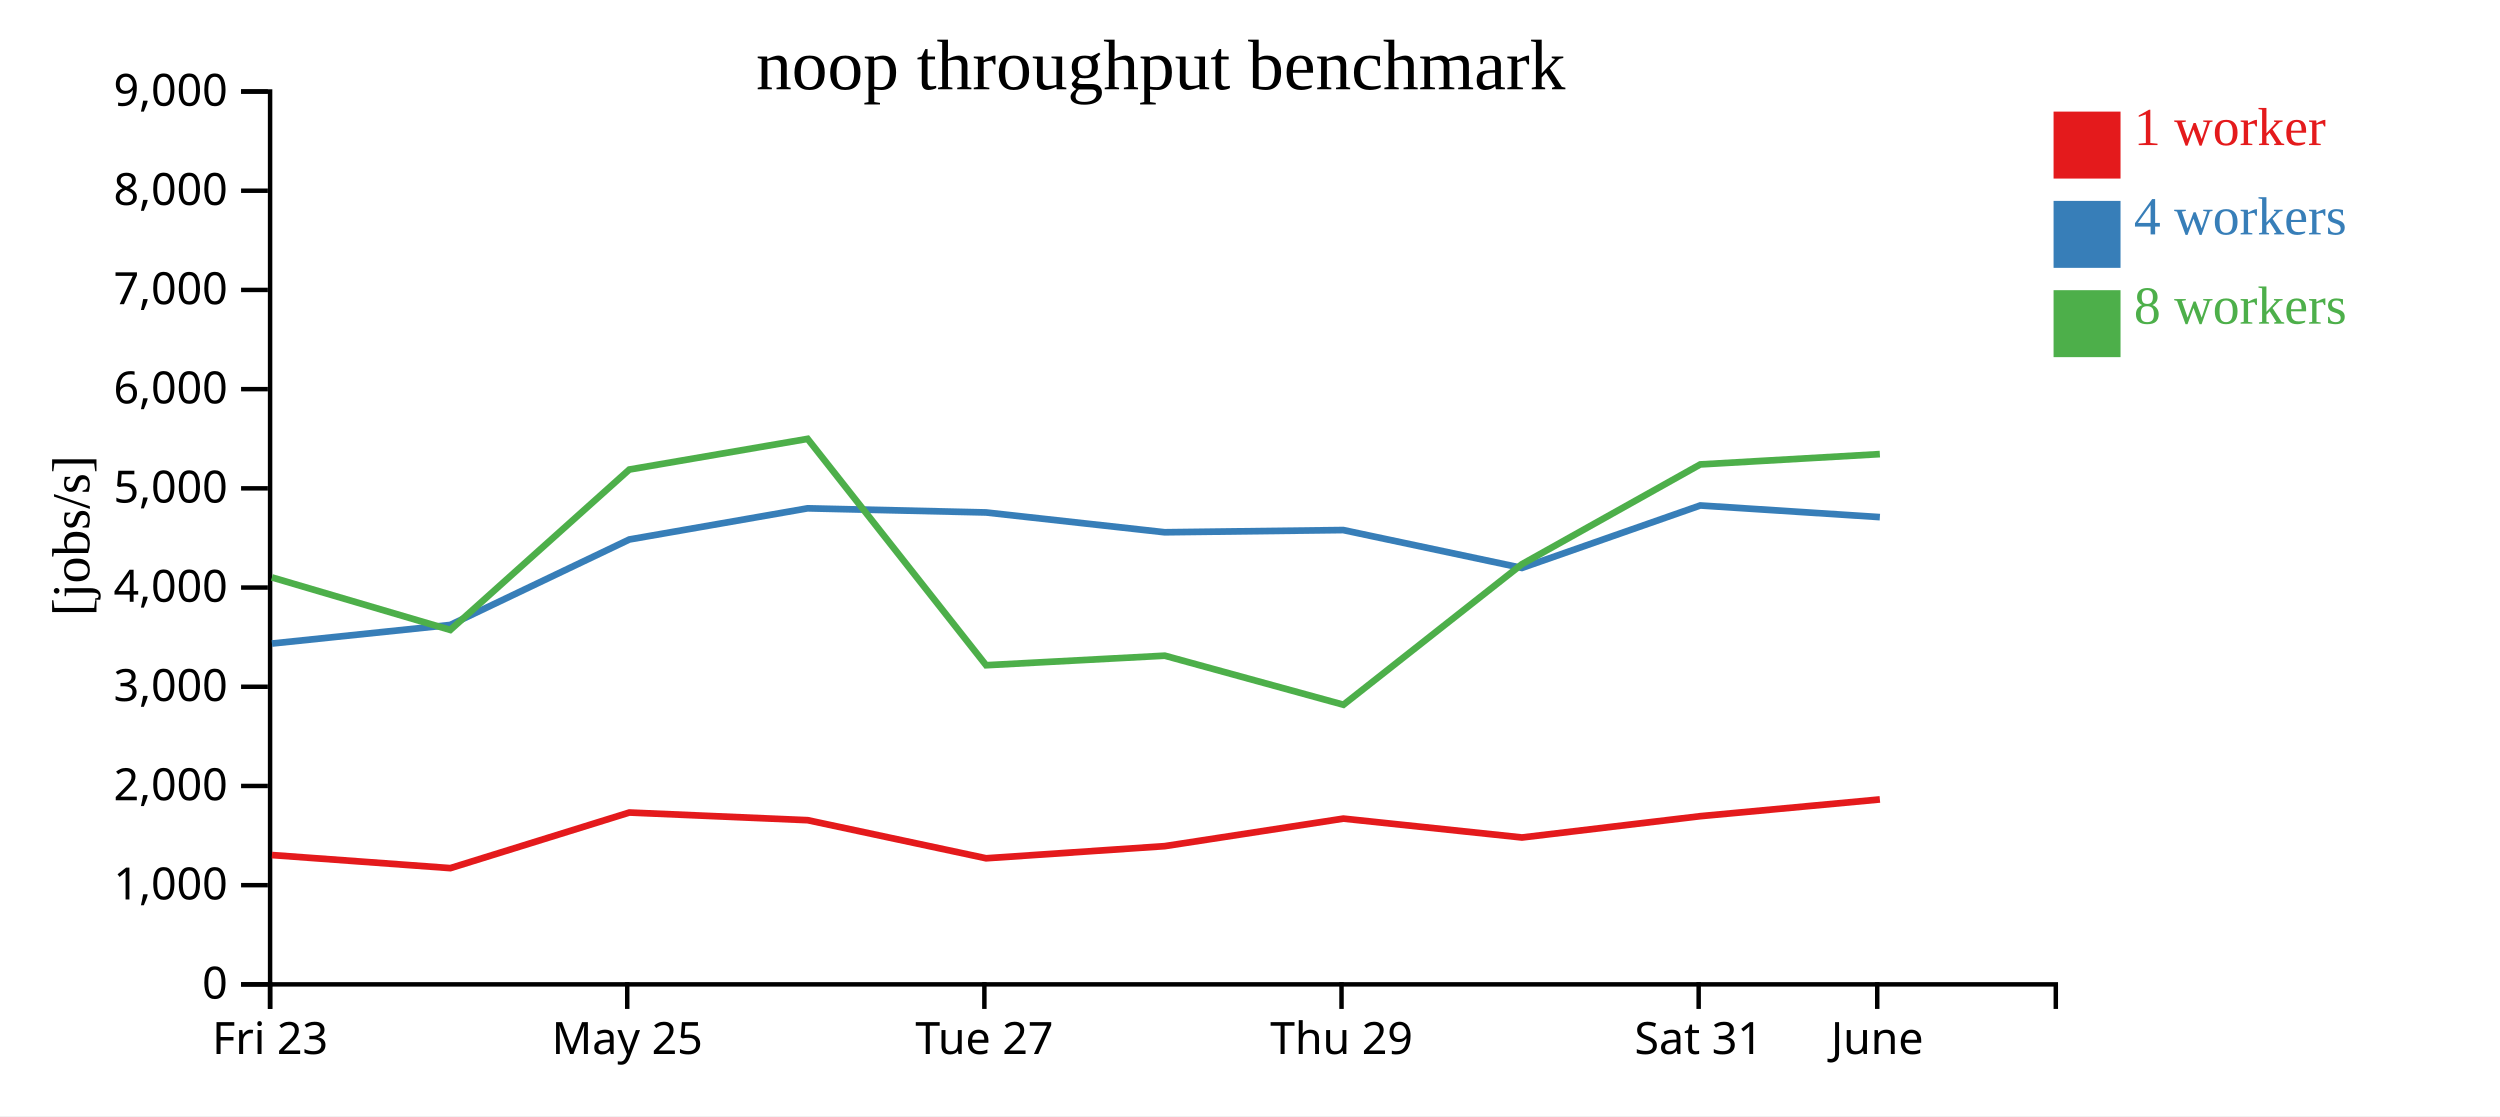
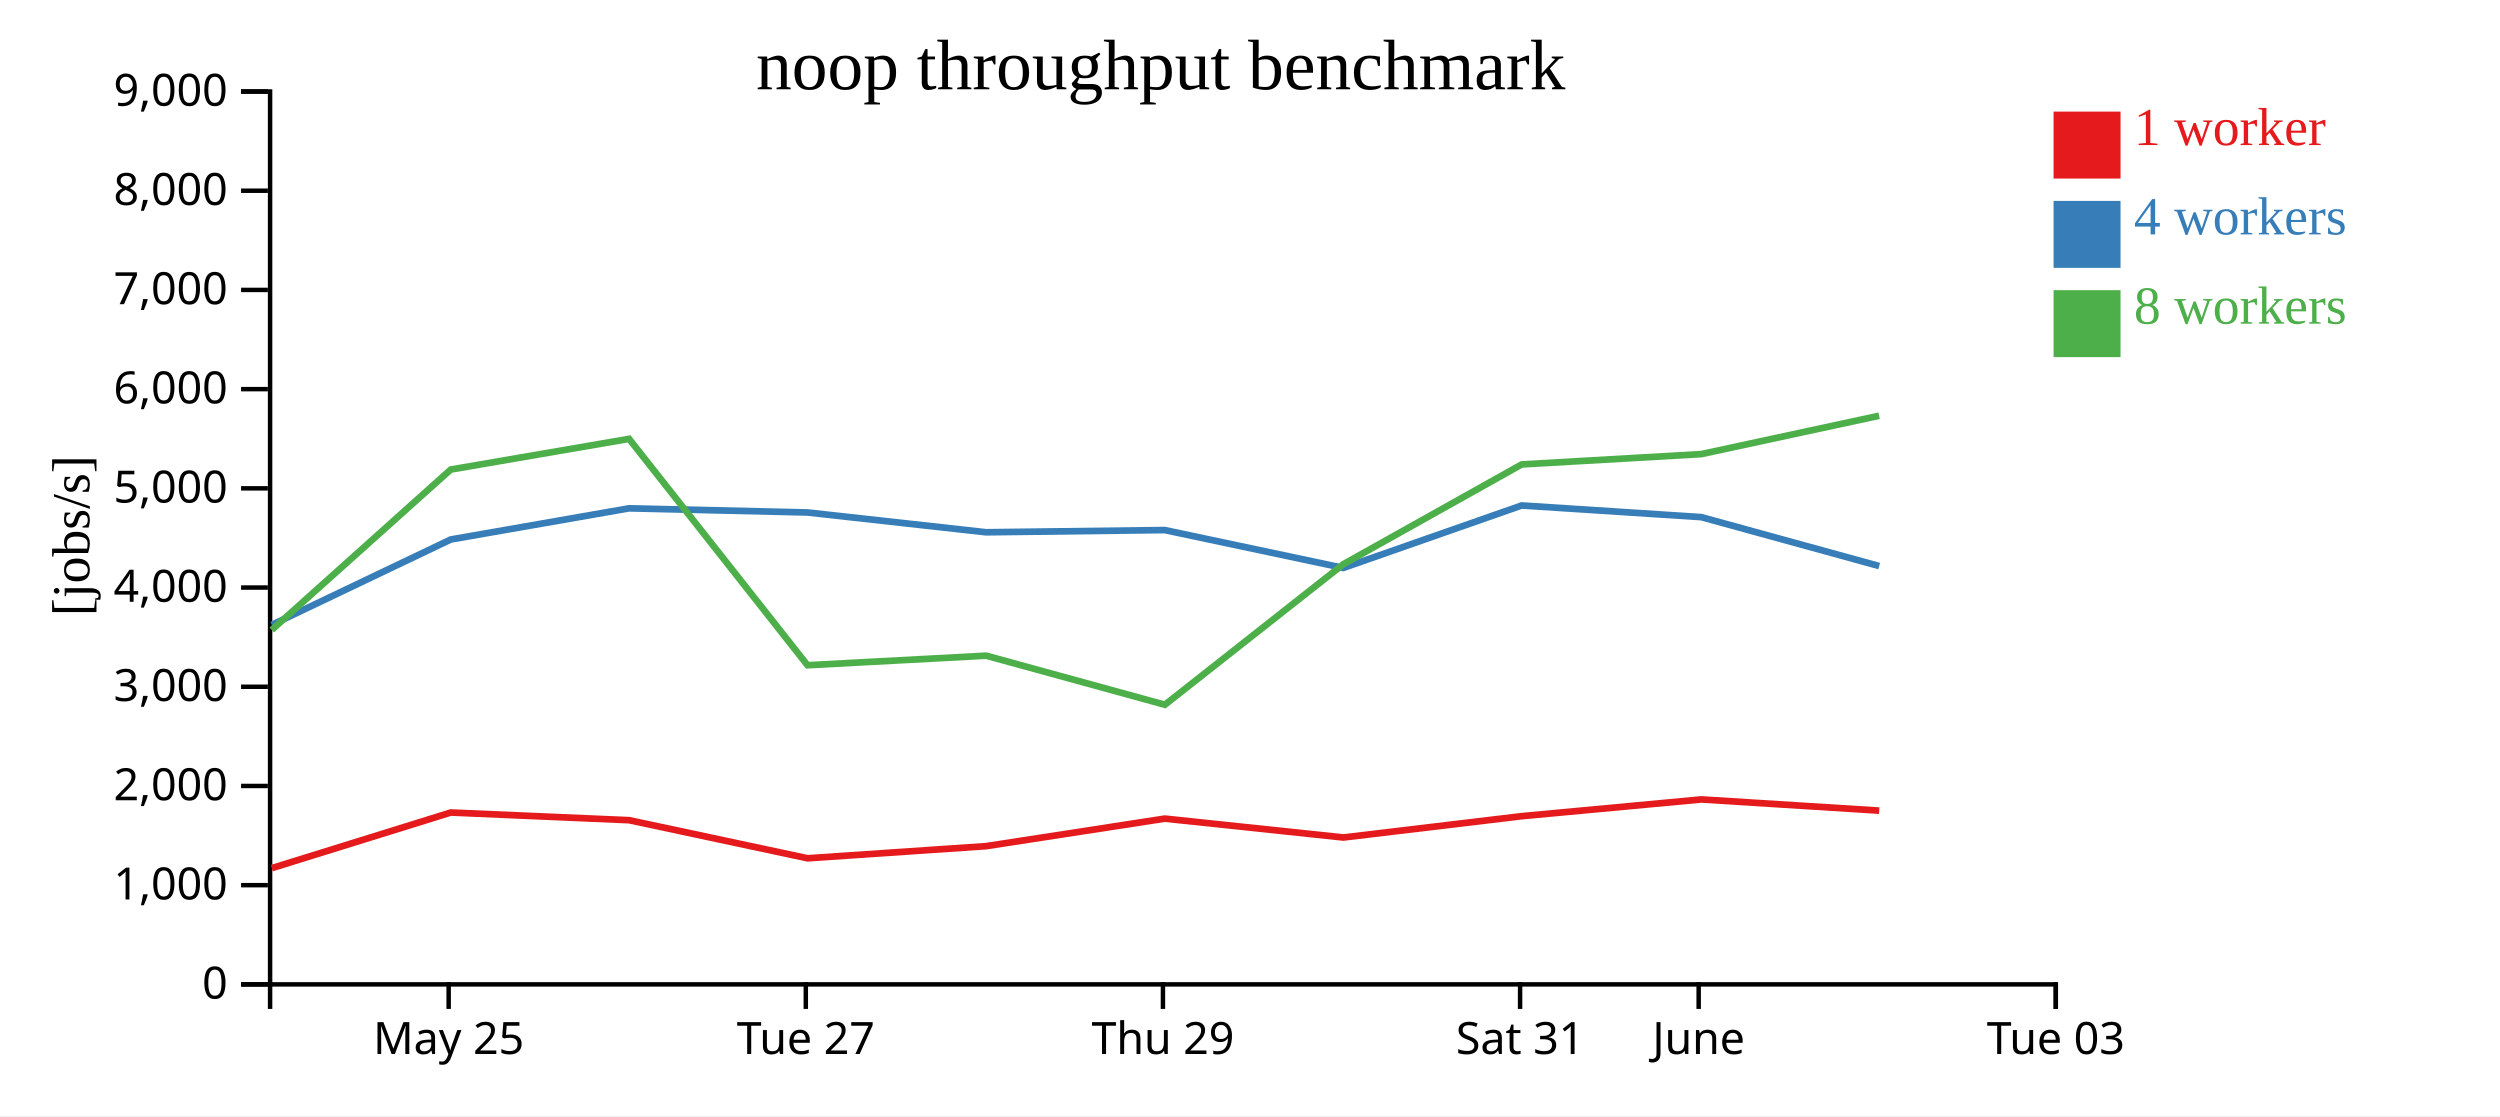
<svg xmlns="http://www.w3.org/2000/svg" width="560" height="250">
  <rect width="100%" height="100%" fill="white" />
  <g transform="translate(60,20)">
    <g transform="translate(0,200)" fill="none" font-size="10" font-family="sans-serif" text-anchor="middle">
      <path class="domain" stroke="currentColor" d="M0.5,6V0.5H400.5V6" />
-       <g class="tick" opacity="1" transform="translate(0.5,0)">
-         <line stroke="currentColor" y2="6" />
-         <text fill="currentColor" y="9" dy="0.71em">Fri 23</text>
-       </g>
-       <g class="tick" opacity="1" transform="translate(80.5,0)">
+       <g class="tick" opacity="1" transform="translate(40.5,0)">
        <line stroke="currentColor" y2="6" />
        <text fill="currentColor" y="9" dy="0.71em">May 25</text>
      </g>
-       <g class="tick" opacity="1" transform="translate(160.5,0)">
+       <g class="tick" opacity="1" transform="translate(120.5,0)">
        <line stroke="currentColor" y2="6" />
        <text fill="currentColor" y="9" dy="0.71em">Tue 27</text>
      </g>
-       <g class="tick" opacity="1" transform="translate(240.5,0)">
+       <g class="tick" opacity="1" transform="translate(200.5,0)">
        <line stroke="currentColor" y2="6" />
        <text fill="currentColor" y="9" dy="0.71em">Thu 29</text>
      </g>
-       <g class="tick" opacity="1" transform="translate(320.5,0)">
+       <g class="tick" opacity="1" transform="translate(280.5,0)">
        <line stroke="currentColor" y2="6" />
        <text fill="currentColor" y="9" dy="0.71em">Sat 31</text>
      </g>
-       <g class="tick" opacity="1" transform="translate(360.5,0)">
+       <g class="tick" opacity="1" transform="translate(320.5,0)">
        <line stroke="currentColor" y2="6" />
        <text fill="currentColor" y="9" dy="0.71em">June</text>
+       </g>
+       <g class="tick" opacity="1" transform="translate(400.5,0)">
+         <line stroke="currentColor" y2="6" />
+         <text fill="currentColor" y="9" dy="0.71em">Tue 03</text>
      </g>
    </g>
    <g fill="none" font-size="10" font-family="sans-serif" text-anchor="end">
      <path class="domain" stroke="currentColor" d="M-6,200.5H0.5V0.5H-6" />
      <g class="tick" opacity="1" transform="translate(0,200.5)">
        <line stroke="currentColor" x2="-6" />
        <text fill="currentColor" x="-9" dy="0.32em">0</text>
      </g>
      <g class="tick" opacity="1" transform="translate(0,178.2778)">
        <line stroke="currentColor" x2="-6" />
        <text fill="currentColor" x="-9" dy="0.32em">1,000</text>
      </g>
      <g class="tick" opacity="1" transform="translate(0,156.0556)">
        <line stroke="currentColor" x2="-6" />
        <text fill="currentColor" x="-9" dy="0.32em">2,000</text>
      </g>
      <g class="tick" opacity="1" transform="translate(0,133.8333)">
        <line stroke="currentColor" x2="-6" />
        <text fill="currentColor" x="-9" dy="0.32em">3,000</text>
      </g>
      <g class="tick" opacity="1" transform="translate(0,111.6111)">
        <line stroke="currentColor" x2="-6" />
        <text fill="currentColor" x="-9" dy="0.32em">4,000</text>
      </g>
      <g class="tick" opacity="1" transform="translate(0,89.38889)">
        <line stroke="currentColor" x2="-6" />
        <text fill="currentColor" x="-9" dy="0.32em">5,000</text>
      </g>
      <g class="tick" opacity="1" transform="translate(0,67.16667)">
        <line stroke="currentColor" x2="-6" />
        <text fill="currentColor" x="-9" dy="0.32em">6,000</text>
      </g>
      <g class="tick" opacity="1" transform="translate(0,44.94444)">
        <line stroke="currentColor" x2="-6" />
        <text fill="currentColor" x="-9" dy="0.32em">7,000</text>
      </g>
      <g class="tick" opacity="1" transform="translate(0,22.72222)">
        <line stroke="currentColor" x2="-6" />
        <text fill="currentColor" x="-9" dy="0.32em">8,000</text>
      </g>
      <g class="tick" opacity="1" transform="translate(0,0.5)">
        <line stroke="currentColor" x2="-6" />
        <text fill="currentColor" x="-9" dy="0.32em">9,000</text>
      </g>
    </g>
    <text text-anchor="middle" style="font-size: 12px" transform="rotate(-90)" y="-40" x="-100">[jobs/s]</text>
    <text text-anchor="middle" style="font-size: 16px" y="0" x="200">noop throughput benchmark</text>
-     <path class="line" fill="none" stroke="#e41a1c" stroke-width="1.5" d="M0.916,171.533L40.88,174.462L80.979,162.005L120.919,163.723L160.889,172.256L200.9,169.536L240.914,163.369L280.914,167.599L320.866,162.825L361.092,159.072" />
-     <path class="line" fill="none" stroke="#377eb8" stroke-width="1.5" d="M0.911,124.152L40.866,119.986L80.976,100.844L120.91,93.865L160.871,94.792L200.887,99.229L240.885,98.734L280.905,107.216L320.86,93.225L361.09,95.837" />
-     <path class="line" fill="none" stroke="#4daf4a" stroke-width="1.5" d="M0.904,109.342L40.865,121.107L80.971,85.176L120.907,78.306L160.883,129.012L200.905,126.873L240.93,137.864L280.914,106.379L320.856,84.033L361.087,81.72" />
+     <path class="line" fill="none" stroke="#e41a1c" stroke-width="1.5" d="M0.88,174.462L40.979,162.005L80.919,163.723L120.889,172.256L160.9,169.536L200.914,163.369L240.914,167.599L280.866,162.825L321.092,159.072L360.941,161.581" />
+     <path class="line" fill="none" stroke="#377eb8" stroke-width="1.5" d="M0.866,119.986L40.976,100.844L80.91,93.865L120.871,94.792L160.887,99.229L200.885,98.734L240.905,107.216L280.86,93.225L321.09,95.837L360.942,106.798" />
+     <path class="line" fill="none" stroke="#4daf4a" stroke-width="1.5" d="M0.865,121.107L40.971,85.176L80.907,78.306L120.883,129.012L160.905,126.873L200.93,137.864L240.914,106.379L280.856,84.033L321.087,81.72L360.926,73.123" />
    <rect class="dot" x="400" y="5" width="15" height="15" style="fill: #e41a1c;" />
    <rect class="dot" x="400" y="25" width="15" height="15" style="fill: #377eb8;" />
    <rect class="dot" x="400" y="45" width="15" height="15" style="fill: #4daf4a;" />
    <text class="label" x="418" y="12.5" style="fill: #e41a1c; alignment-baseline: middle;" text-anchor="left">1 worker</text>
    <text class="label" x="418" y="32.5" style="fill: #377eb8; alignment-baseline: middle;" text-anchor="left">4 workers</text>
    <text class="label" x="418" y="52.5" style="fill: #4daf4a; alignment-baseline: middle;" text-anchor="left">8 workers</text>
  </g>
</svg>
